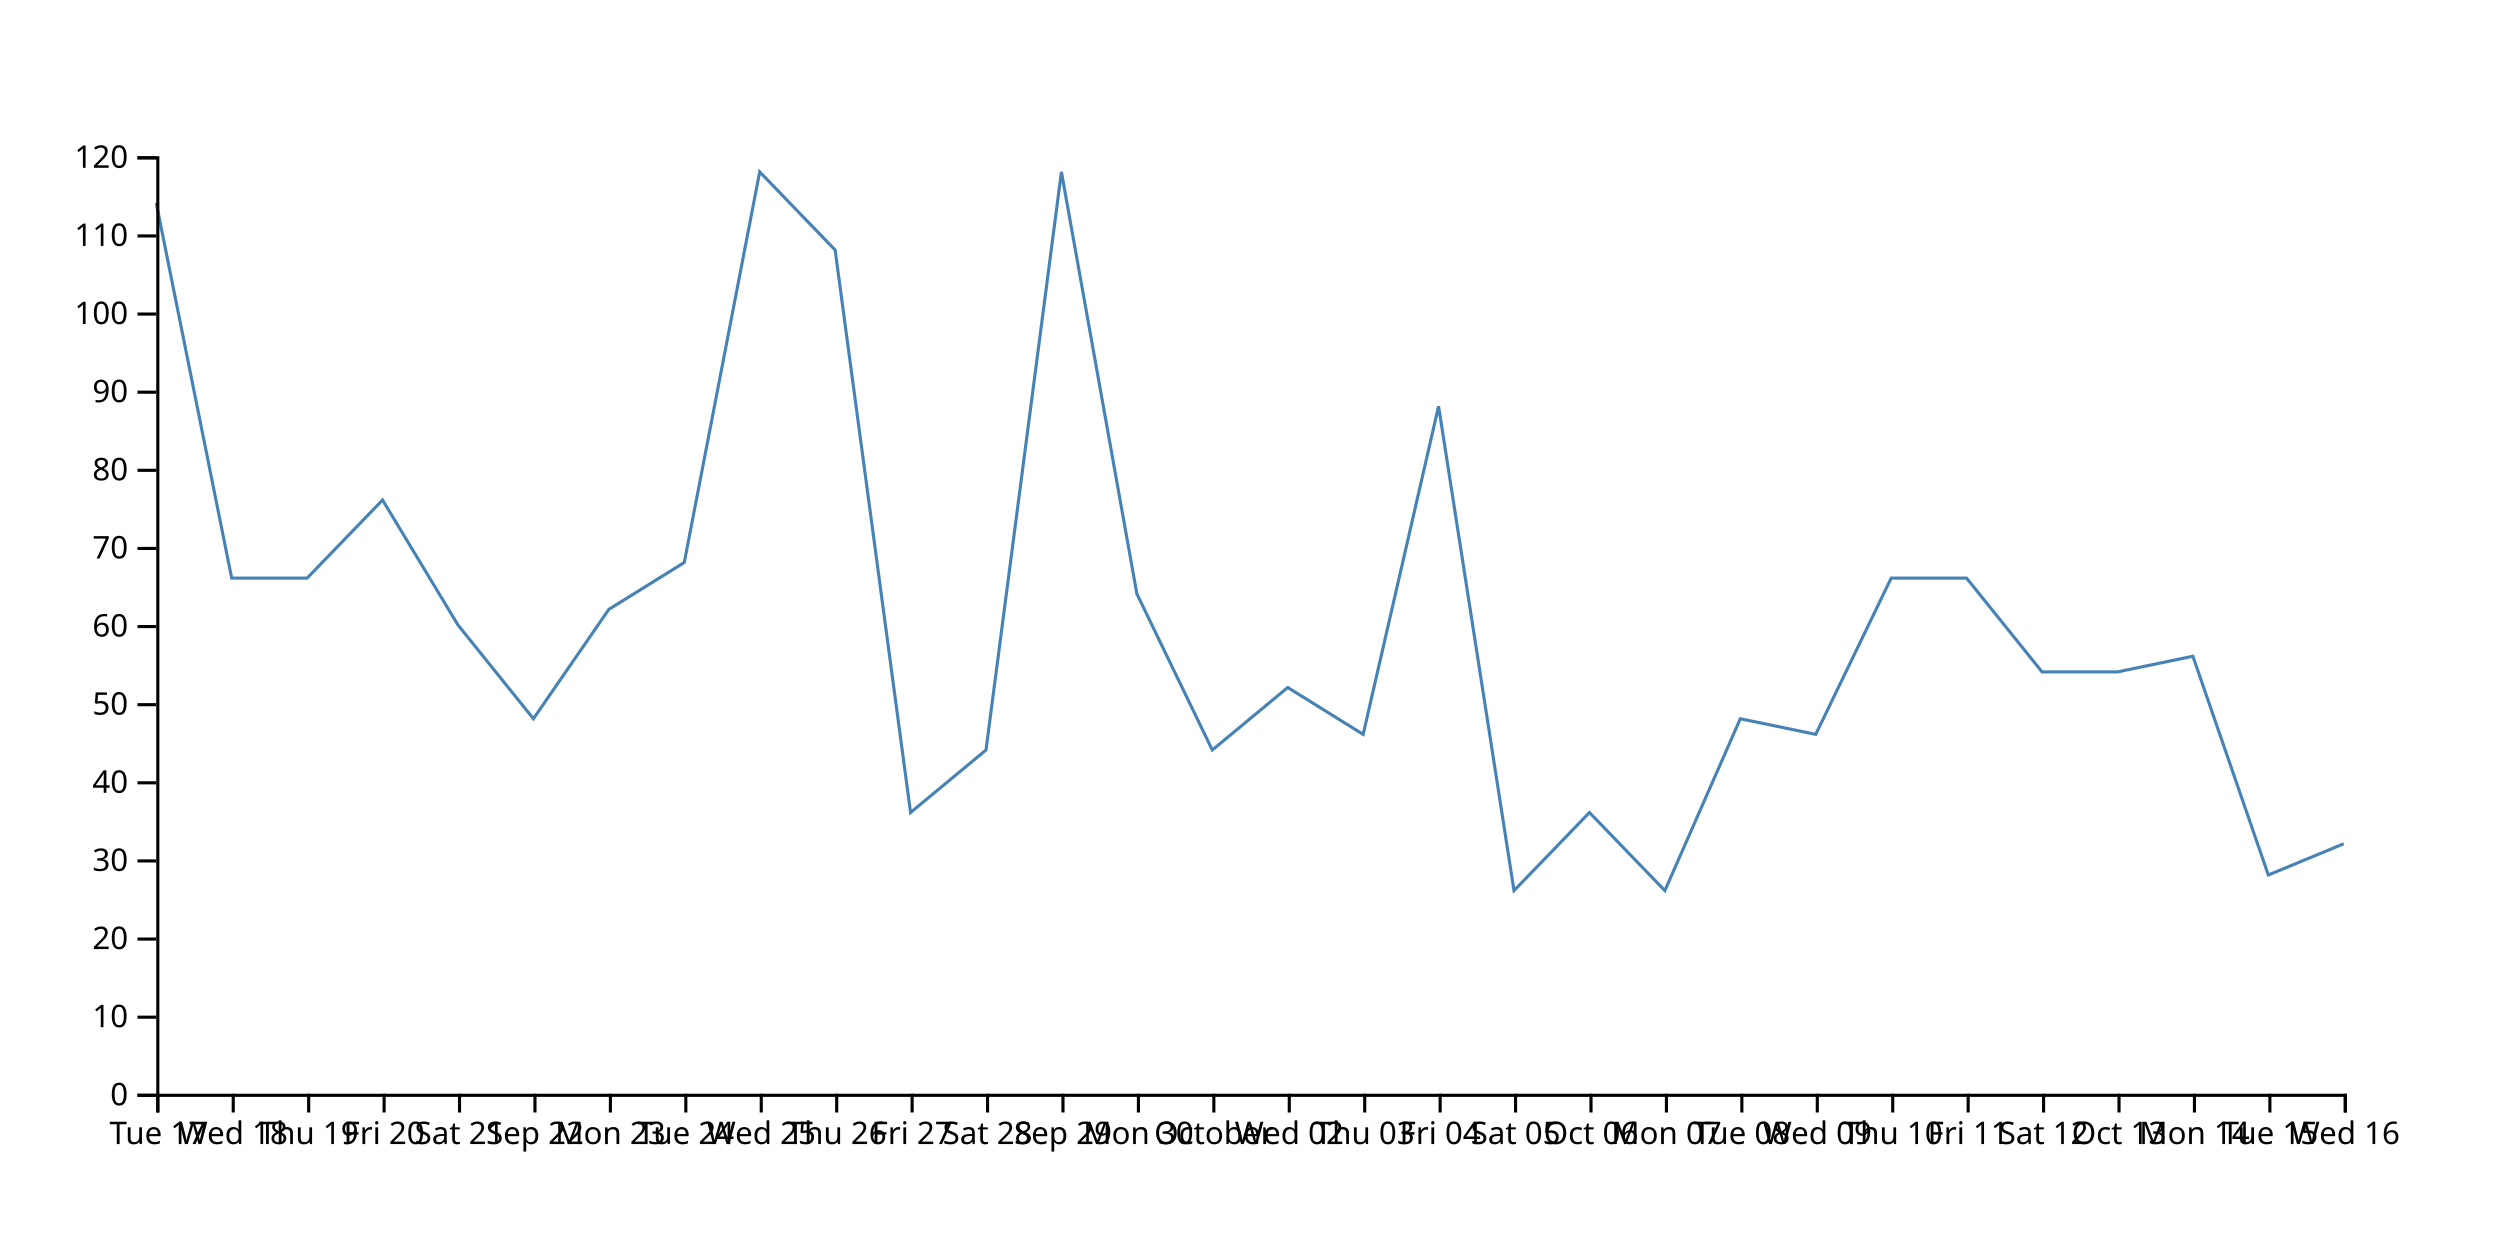
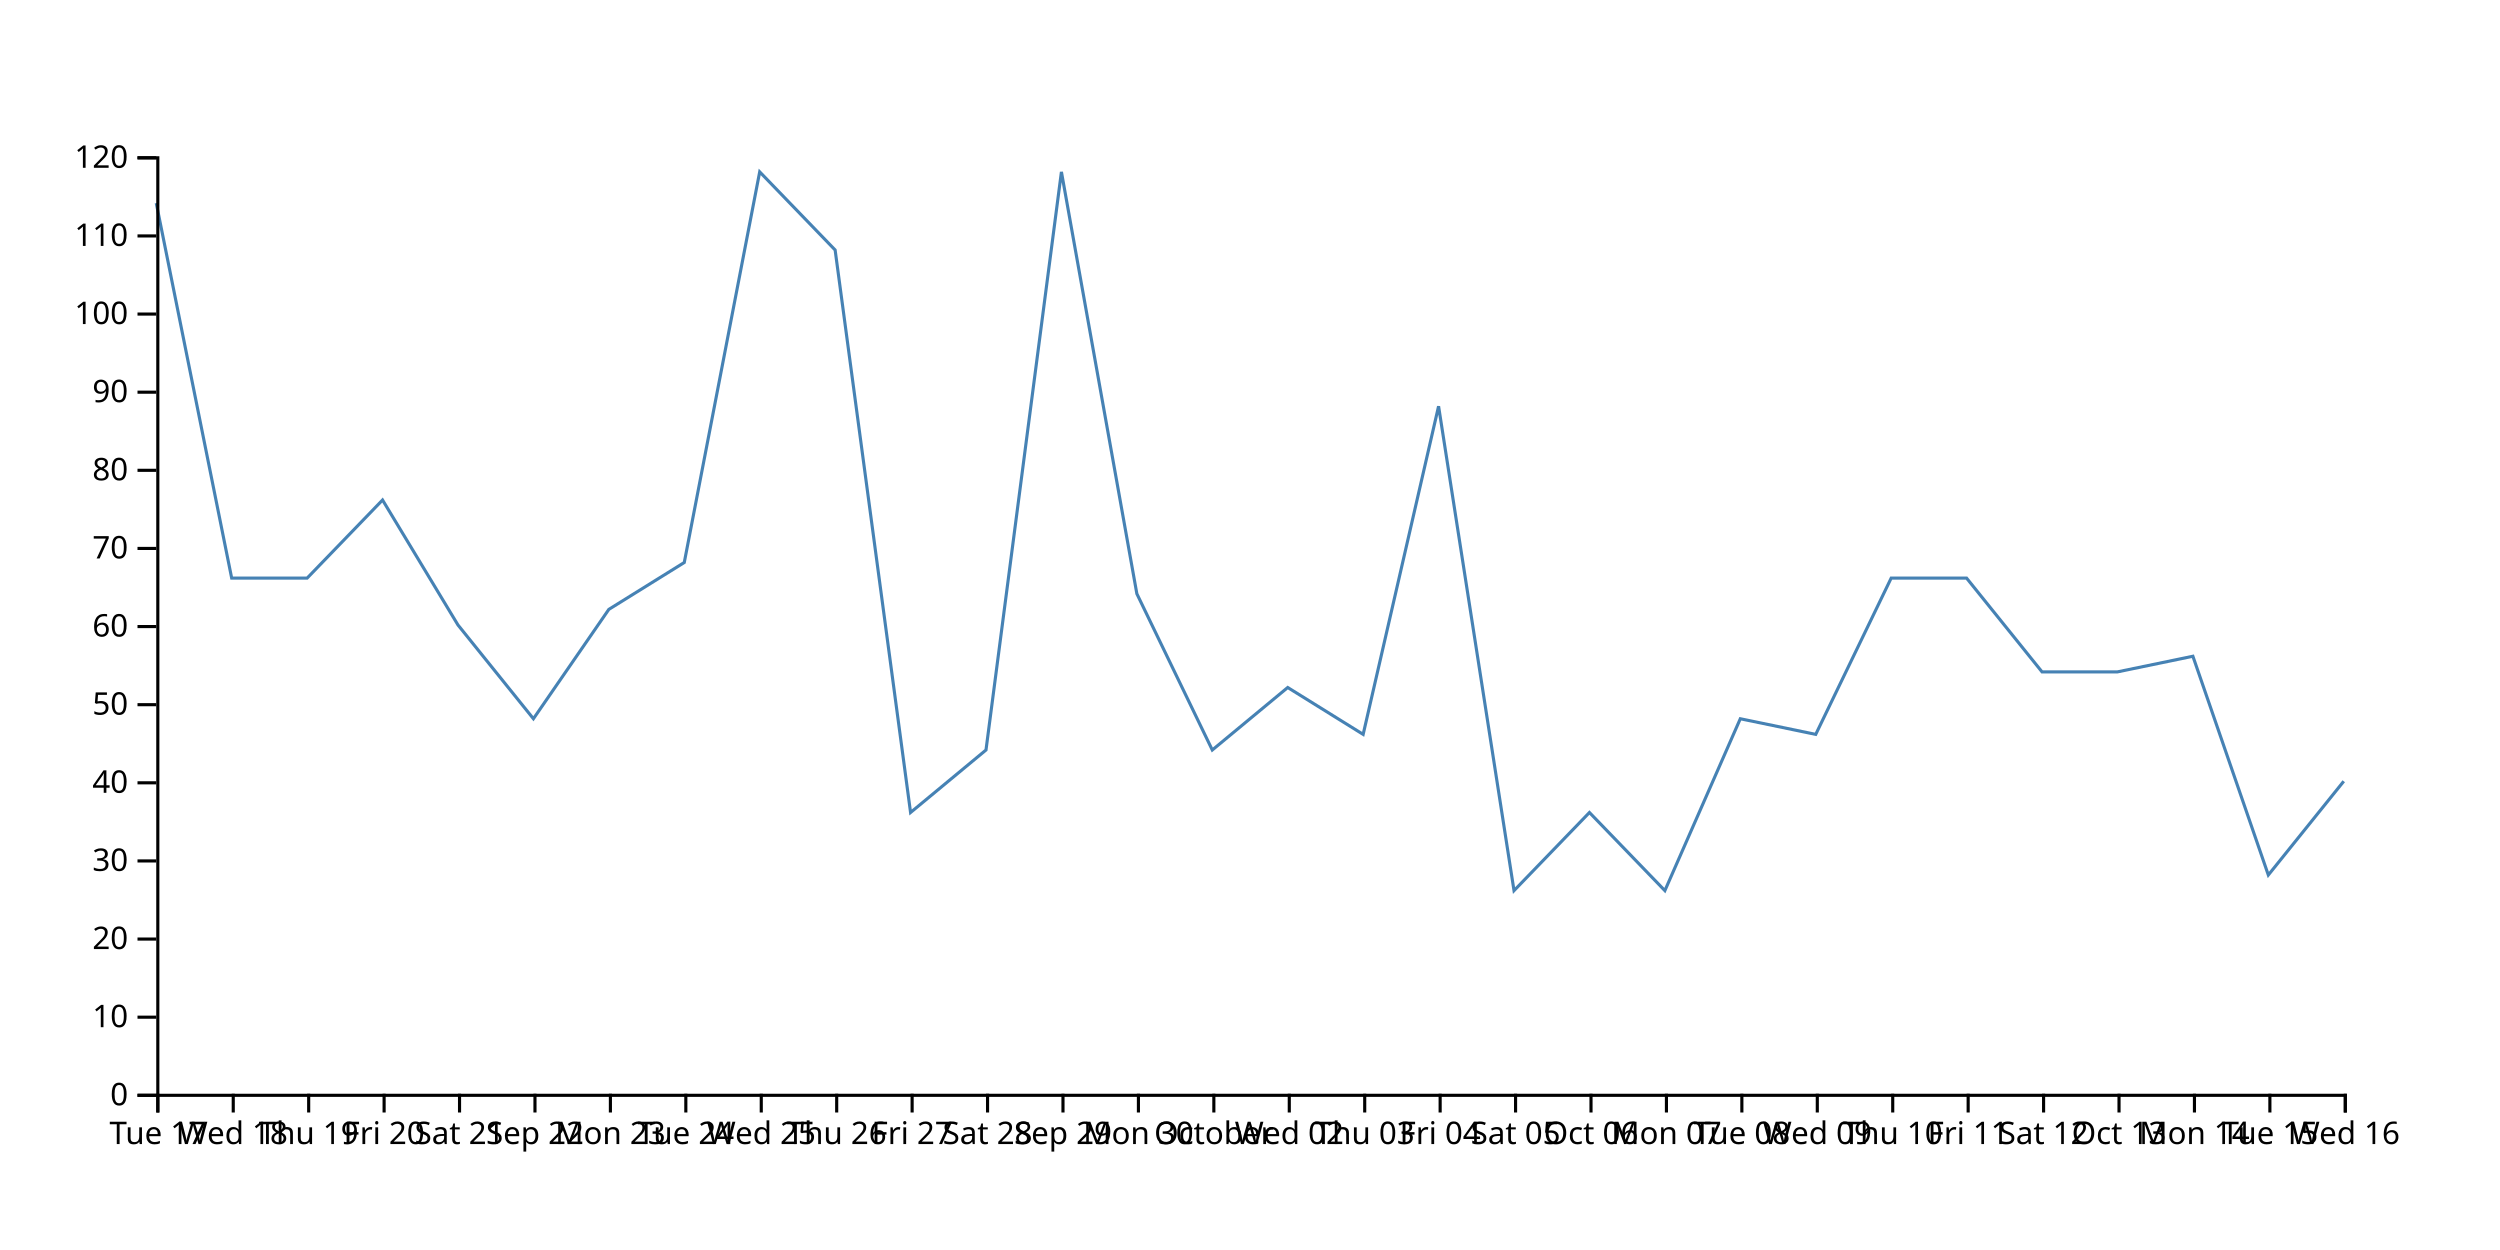
<svg xmlns="http://www.w3.org/2000/svg" width="800" height="400">
-   <path d="M750,270L725.862,280L701.724,210L677.586,215L653.448,215L629.31,185L605.172,185L581.034,235L556.897,230L532.759,285L508.621,260L484.483,285L460.345,130L436.207,235L412.069,220L387.931,240L363.793,190L339.655,55L315.517,240L291.379,260L267.241,80L243.103,55L218.966,180L194.828,195L170.69,230L146.552,200L122.414,160L98.276,185L74.138,185L50,65" fill="none" stroke="steelblue" />
+   <path d="M750,250L725.862,280L701.724,210L677.586,215L653.448,215L629.31,185L605.172,185L581.034,235L556.897,230L532.759,285L508.621,260L484.483,285L460.345,130L436.207,235L412.069,220L387.931,240L363.793,190L339.655,55L315.517,240L291.379,260L267.241,80L243.103,55L218.966,180L194.828,195L170.69,230L146.552,200L122.414,160L98.276,185L74.138,185L50,65" fill="none" stroke="steelblue" />
  <g transform="translate(0,350)" fill="none" font-size="10" font-family="sans-serif" text-anchor="middle">
    <path class="domain" stroke="currentColor" d="M50.5,6V0.5H750.5V6" />
    <g class="tick" opacity="1" transform="translate(50.5,0)">
      <line stroke="currentColor" y2="6" />
      <text fill="currentColor" y="9" dy="0.71em">Tue 17</text>
    </g>
    <g class="tick" opacity="1" transform="translate(74.63793,0)">
      <line stroke="currentColor" y2="6" />
      <text fill="currentColor" y="9" dy="0.71em">Wed 18</text>
    </g>
    <g class="tick" opacity="1" transform="translate(98.77586,0)">
      <line stroke="currentColor" y2="6" />
      <text fill="currentColor" y="9" dy="0.71em">Thu 19</text>
    </g>
    <g class="tick" opacity="1" transform="translate(122.9138,0)">
      <line stroke="currentColor" y2="6" />
      <text fill="currentColor" y="9" dy="0.71em">Fri 20</text>
    </g>
    <g class="tick" opacity="1" transform="translate(147.0517,0)">
      <line stroke="currentColor" y2="6" />
      <text fill="currentColor" y="9" dy="0.71em">Sat 21</text>
    </g>
    <g class="tick" opacity="1" transform="translate(171.1897,0)">
      <line stroke="currentColor" y2="6" />
      <text fill="currentColor" y="9" dy="0.71em">Sep 22</text>
    </g>
    <g class="tick" opacity="1" transform="translate(195.3276,0)">
      <line stroke="currentColor" y2="6" />
      <text fill="currentColor" y="9" dy="0.71em">Mon 23</text>
    </g>
    <g class="tick" opacity="1" transform="translate(219.4655,0)">
      <line stroke="currentColor" y2="6" />
      <text fill="currentColor" y="9" dy="0.71em">Tue 24</text>
    </g>
    <g class="tick" opacity="1" transform="translate(243.6034,0)">
      <line stroke="currentColor" y2="6" />
      <text fill="currentColor" y="9" dy="0.71em">Wed 25</text>
    </g>
    <g class="tick" opacity="1" transform="translate(267.7414,0)">
      <line stroke="currentColor" y2="6" />
      <text fill="currentColor" y="9" dy="0.71em">Thu 26</text>
    </g>
    <g class="tick" opacity="1" transform="translate(291.8793,0)">
      <line stroke="currentColor" y2="6" />
      <text fill="currentColor" y="9" dy="0.71em">Fri 27</text>
    </g>
    <g class="tick" opacity="1" transform="translate(316.0172,0)">
      <line stroke="currentColor" y2="6" />
      <text fill="currentColor" y="9" dy="0.71em">Sat 28</text>
    </g>
    <g class="tick" opacity="1" transform="translate(340.1552,0)">
      <line stroke="currentColor" y2="6" />
      <text fill="currentColor" y="9" dy="0.71em">Sep 29</text>
    </g>
    <g class="tick" opacity="1" transform="translate(364.2931,0)">
      <line stroke="currentColor" y2="6" />
      <text fill="currentColor" y="9" dy="0.71em">Mon 30</text>
    </g>
    <g class="tick" opacity="1" transform="translate(388.431,0)">
      <line stroke="currentColor" y2="6" />
      <text fill="currentColor" y="9" dy="0.71em">October</text>
    </g>
    <g class="tick" opacity="1" transform="translate(412.569,0)">
      <line stroke="currentColor" y2="6" />
      <text fill="currentColor" y="9" dy="0.71em">Wed 02</text>
    </g>
    <g class="tick" opacity="1" transform="translate(436.7069,0)">
      <line stroke="currentColor" y2="6" />
      <text fill="currentColor" y="9" dy="0.71em">Thu 03</text>
    </g>
    <g class="tick" opacity="1" transform="translate(460.8448,0)">
      <line stroke="currentColor" y2="6" />
      <text fill="currentColor" y="9" dy="0.71em">Fri 04</text>
    </g>
    <g class="tick" opacity="1" transform="translate(484.9828,0)">
      <line stroke="currentColor" y2="6" />
      <text fill="currentColor" y="9" dy="0.71em">Sat 05</text>
    </g>
    <g class="tick" opacity="1" transform="translate(509.1207,0)">
      <line stroke="currentColor" y2="6" />
      <text fill="currentColor" y="9" dy="0.71em">Oct 06</text>
    </g>
    <g class="tick" opacity="1" transform="translate(533.2586,0)">
      <line stroke="currentColor" y2="6" />
      <text fill="currentColor" y="9" dy="0.71em">Mon 07</text>
    </g>
    <g class="tick" opacity="1" transform="translate(557.3966,0)">
      <line stroke="currentColor" y2="6" />
      <text fill="currentColor" y="9" dy="0.71em">Tue 08</text>
    </g>
    <g class="tick" opacity="1" transform="translate(581.5345,0)">
      <line stroke="currentColor" y2="6" />
      <text fill="currentColor" y="9" dy="0.71em">Wed 09</text>
    </g>
    <g class="tick" opacity="1" transform="translate(605.6724,0)">
      <line stroke="currentColor" y2="6" />
      <text fill="currentColor" y="9" dy="0.71em">Thu 10</text>
    </g>
    <g class="tick" opacity="1" transform="translate(629.8103,0)">
      <line stroke="currentColor" y2="6" />
      <text fill="currentColor" y="9" dy="0.71em">Fri 11</text>
    </g>
    <g class="tick" opacity="1" transform="translate(653.9483,0)">
      <line stroke="currentColor" y2="6" />
      <text fill="currentColor" y="9" dy="0.71em">Sat 12</text>
    </g>
    <g class="tick" opacity="1" transform="translate(678.0862,0)">
      <line stroke="currentColor" y2="6" />
      <text fill="currentColor" y="9" dy="0.71em">Oct 13</text>
    </g>
    <g class="tick" opacity="1" transform="translate(702.2241,0)">
      <line stroke="currentColor" y2="6" />
      <text fill="currentColor" y="9" dy="0.71em">Mon 14</text>
    </g>
    <g class="tick" opacity="1" transform="translate(726.3621,0)">
      <line stroke="currentColor" y2="6" />
      <text fill="currentColor" y="9" dy="0.71em">Tue 15</text>
    </g>
    <g class="tick" opacity="1" transform="translate(750.5,0)">
      <line stroke="currentColor" y2="6" />
      <text fill="currentColor" y="9" dy="0.71em">Wed 16</text>
    </g>
  </g>
  <g transform="translate(50,0)" fill="none" font-size="10" font-family="sans-serif" text-anchor="end">
    <path class="domain" stroke="currentColor" d="M-6,350.5H0.5V50.5H-6" />
    <g class="tick" opacity="1" transform="translate(0,350.5)">
      <line stroke="currentColor" x2="-6" />
      <text fill="currentColor" x="-9" dy="0.32em">0</text>
    </g>
    <g class="tick" opacity="1" transform="translate(0,325.5)">
      <line stroke="currentColor" x2="-6" />
      <text fill="currentColor" x="-9" dy="0.32em">10</text>
    </g>
    <g class="tick" opacity="1" transform="translate(0,300.5)">
      <line stroke="currentColor" x2="-6" />
      <text fill="currentColor" x="-9" dy="0.32em">20</text>
    </g>
    <g class="tick" opacity="1" transform="translate(0,275.5)">
      <line stroke="currentColor" x2="-6" />
      <text fill="currentColor" x="-9" dy="0.32em">30</text>
    </g>
    <g class="tick" opacity="1" transform="translate(0,250.5)">
      <line stroke="currentColor" x2="-6" />
      <text fill="currentColor" x="-9" dy="0.32em">40</text>
    </g>
    <g class="tick" opacity="1" transform="translate(0,225.5)">
      <line stroke="currentColor" x2="-6" />
      <text fill="currentColor" x="-9" dy="0.32em">50</text>
    </g>
    <g class="tick" opacity="1" transform="translate(0,200.5)">
      <line stroke="currentColor" x2="-6" />
      <text fill="currentColor" x="-9" dy="0.32em">60</text>
    </g>
    <g class="tick" opacity="1" transform="translate(0,175.5)">
      <line stroke="currentColor" x2="-6" />
      <text fill="currentColor" x="-9" dy="0.32em">70</text>
    </g>
    <g class="tick" opacity="1" transform="translate(0,150.5)">
      <line stroke="currentColor" x2="-6" />
      <text fill="currentColor" x="-9" dy="0.32em">80</text>
    </g>
    <g class="tick" opacity="1" transform="translate(0,125.5)">
      <line stroke="currentColor" x2="-6" />
      <text fill="currentColor" x="-9" dy="0.32em">90</text>
    </g>
    <g class="tick" opacity="1" transform="translate(0,100.5)">
      <line stroke="currentColor" x2="-6" />
      <text fill="currentColor" x="-9" dy="0.32em">100</text>
    </g>
    <g class="tick" opacity="1" transform="translate(0,75.5)">
      <line stroke="currentColor" x2="-6" />
      <text fill="currentColor" x="-9" dy="0.32em">110</text>
    </g>
    <g class="tick" opacity="1" transform="translate(0,50.5)">
      <line stroke="currentColor" x2="-6" />
      <text fill="currentColor" x="-9" dy="0.32em">120</text>
    </g>
  </g>
</svg>
